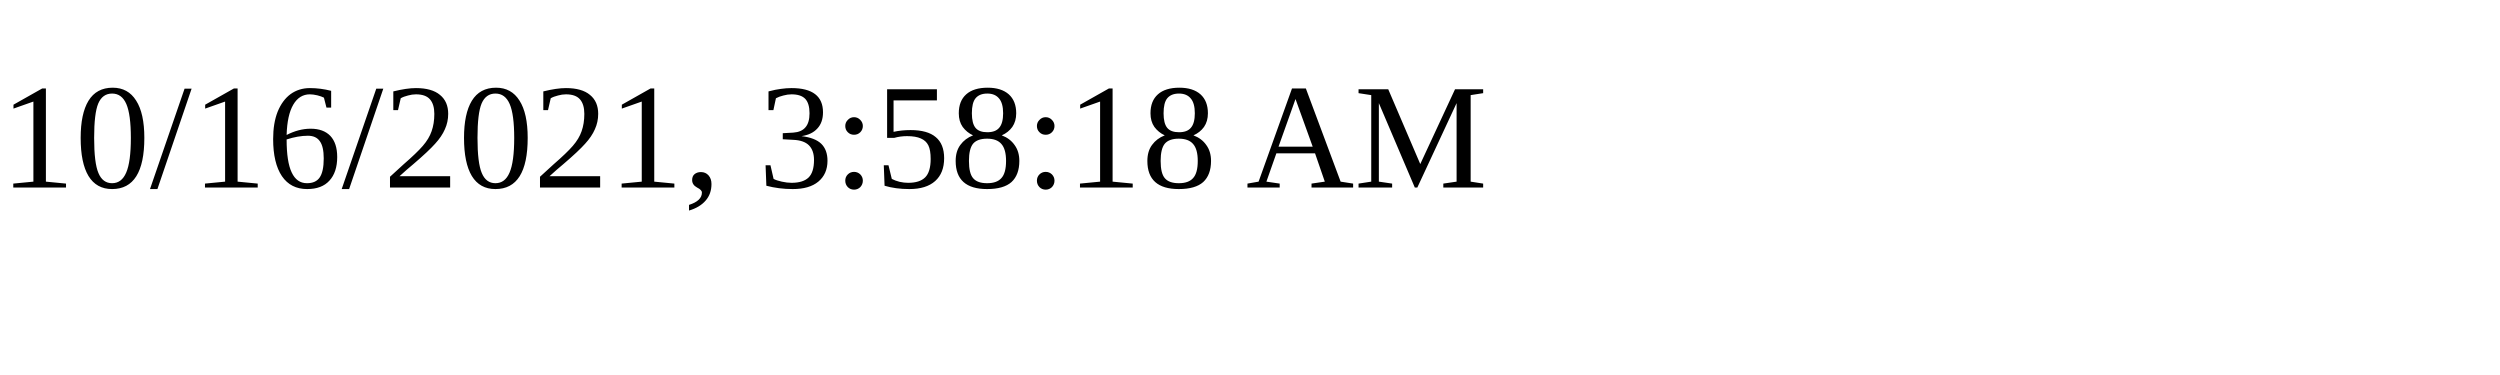
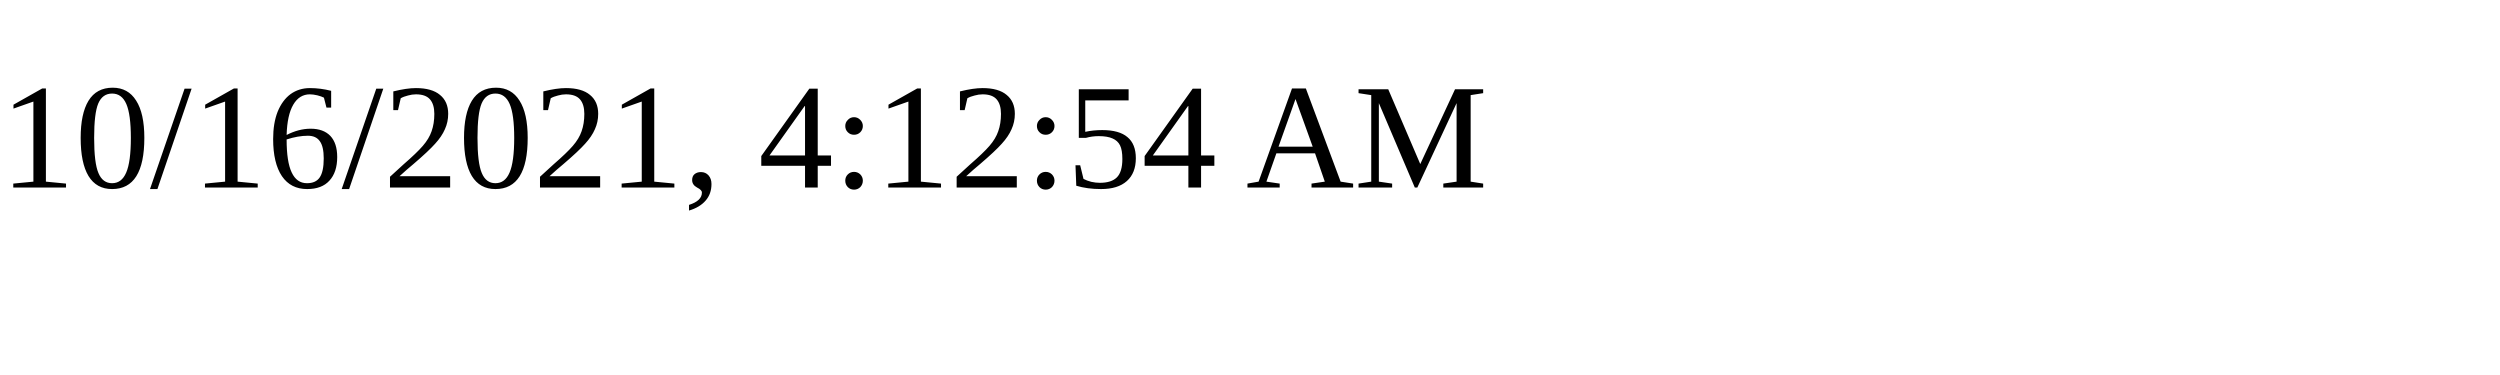
<svg xmlns="http://www.w3.org/2000/svg" height="30" width="200">
-   <text x="0" y="15">10/16/2021, 3:58:18 AM</text>
+   <text x="0" y="15">10/16/2021, 4:12:54 AM</text>
</svg>
